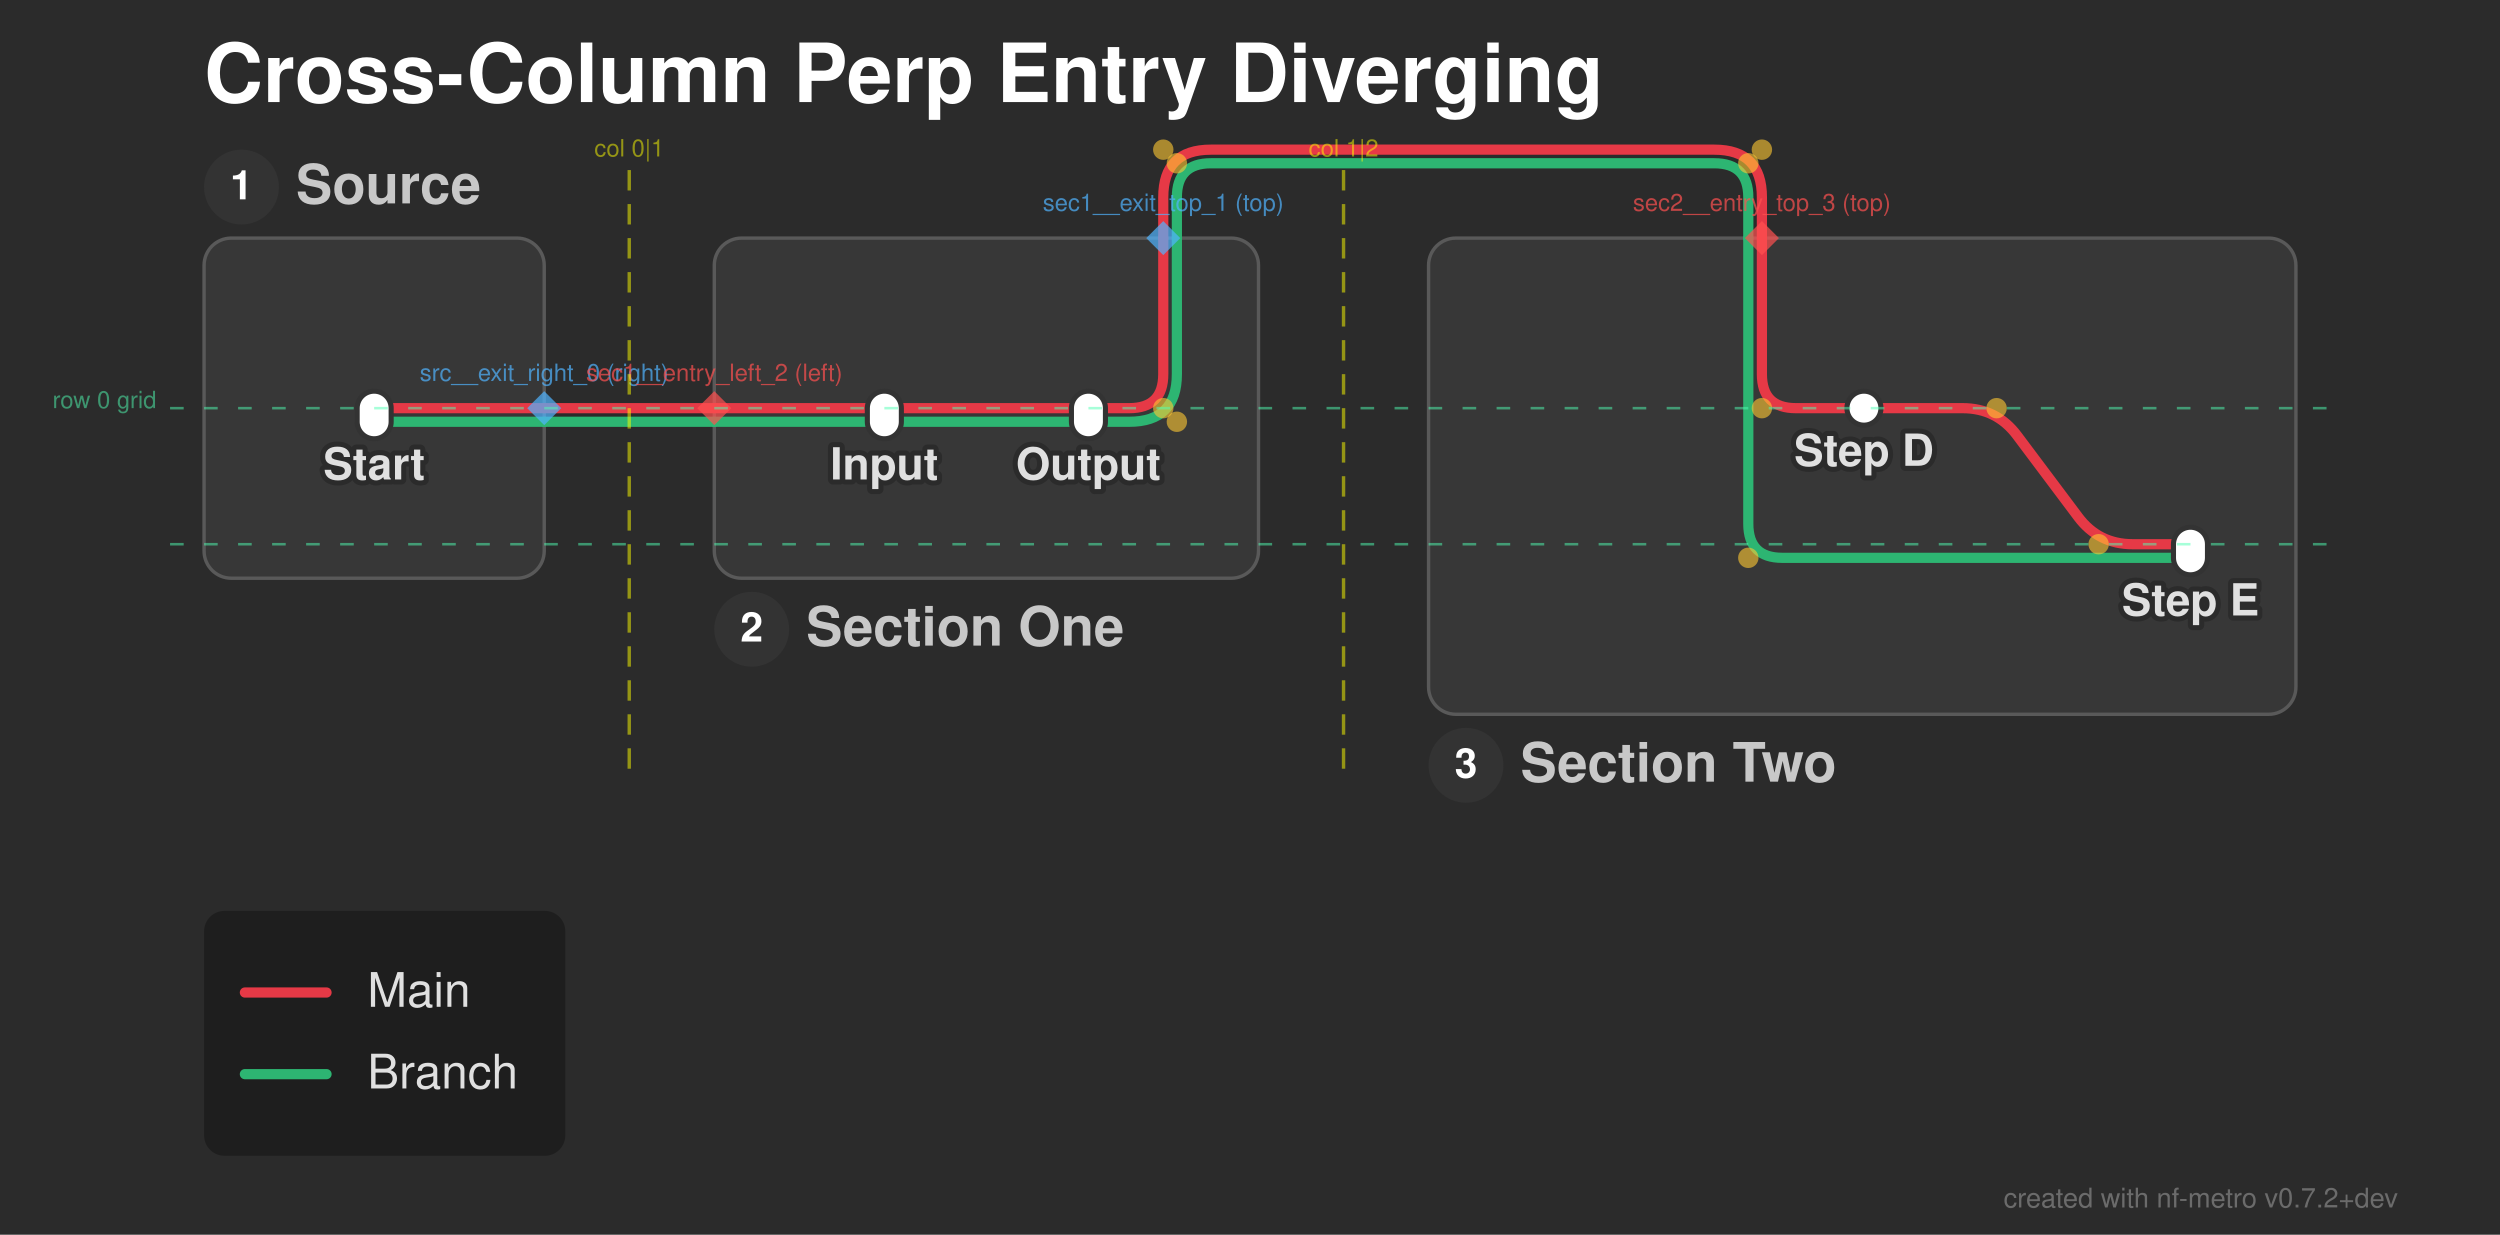
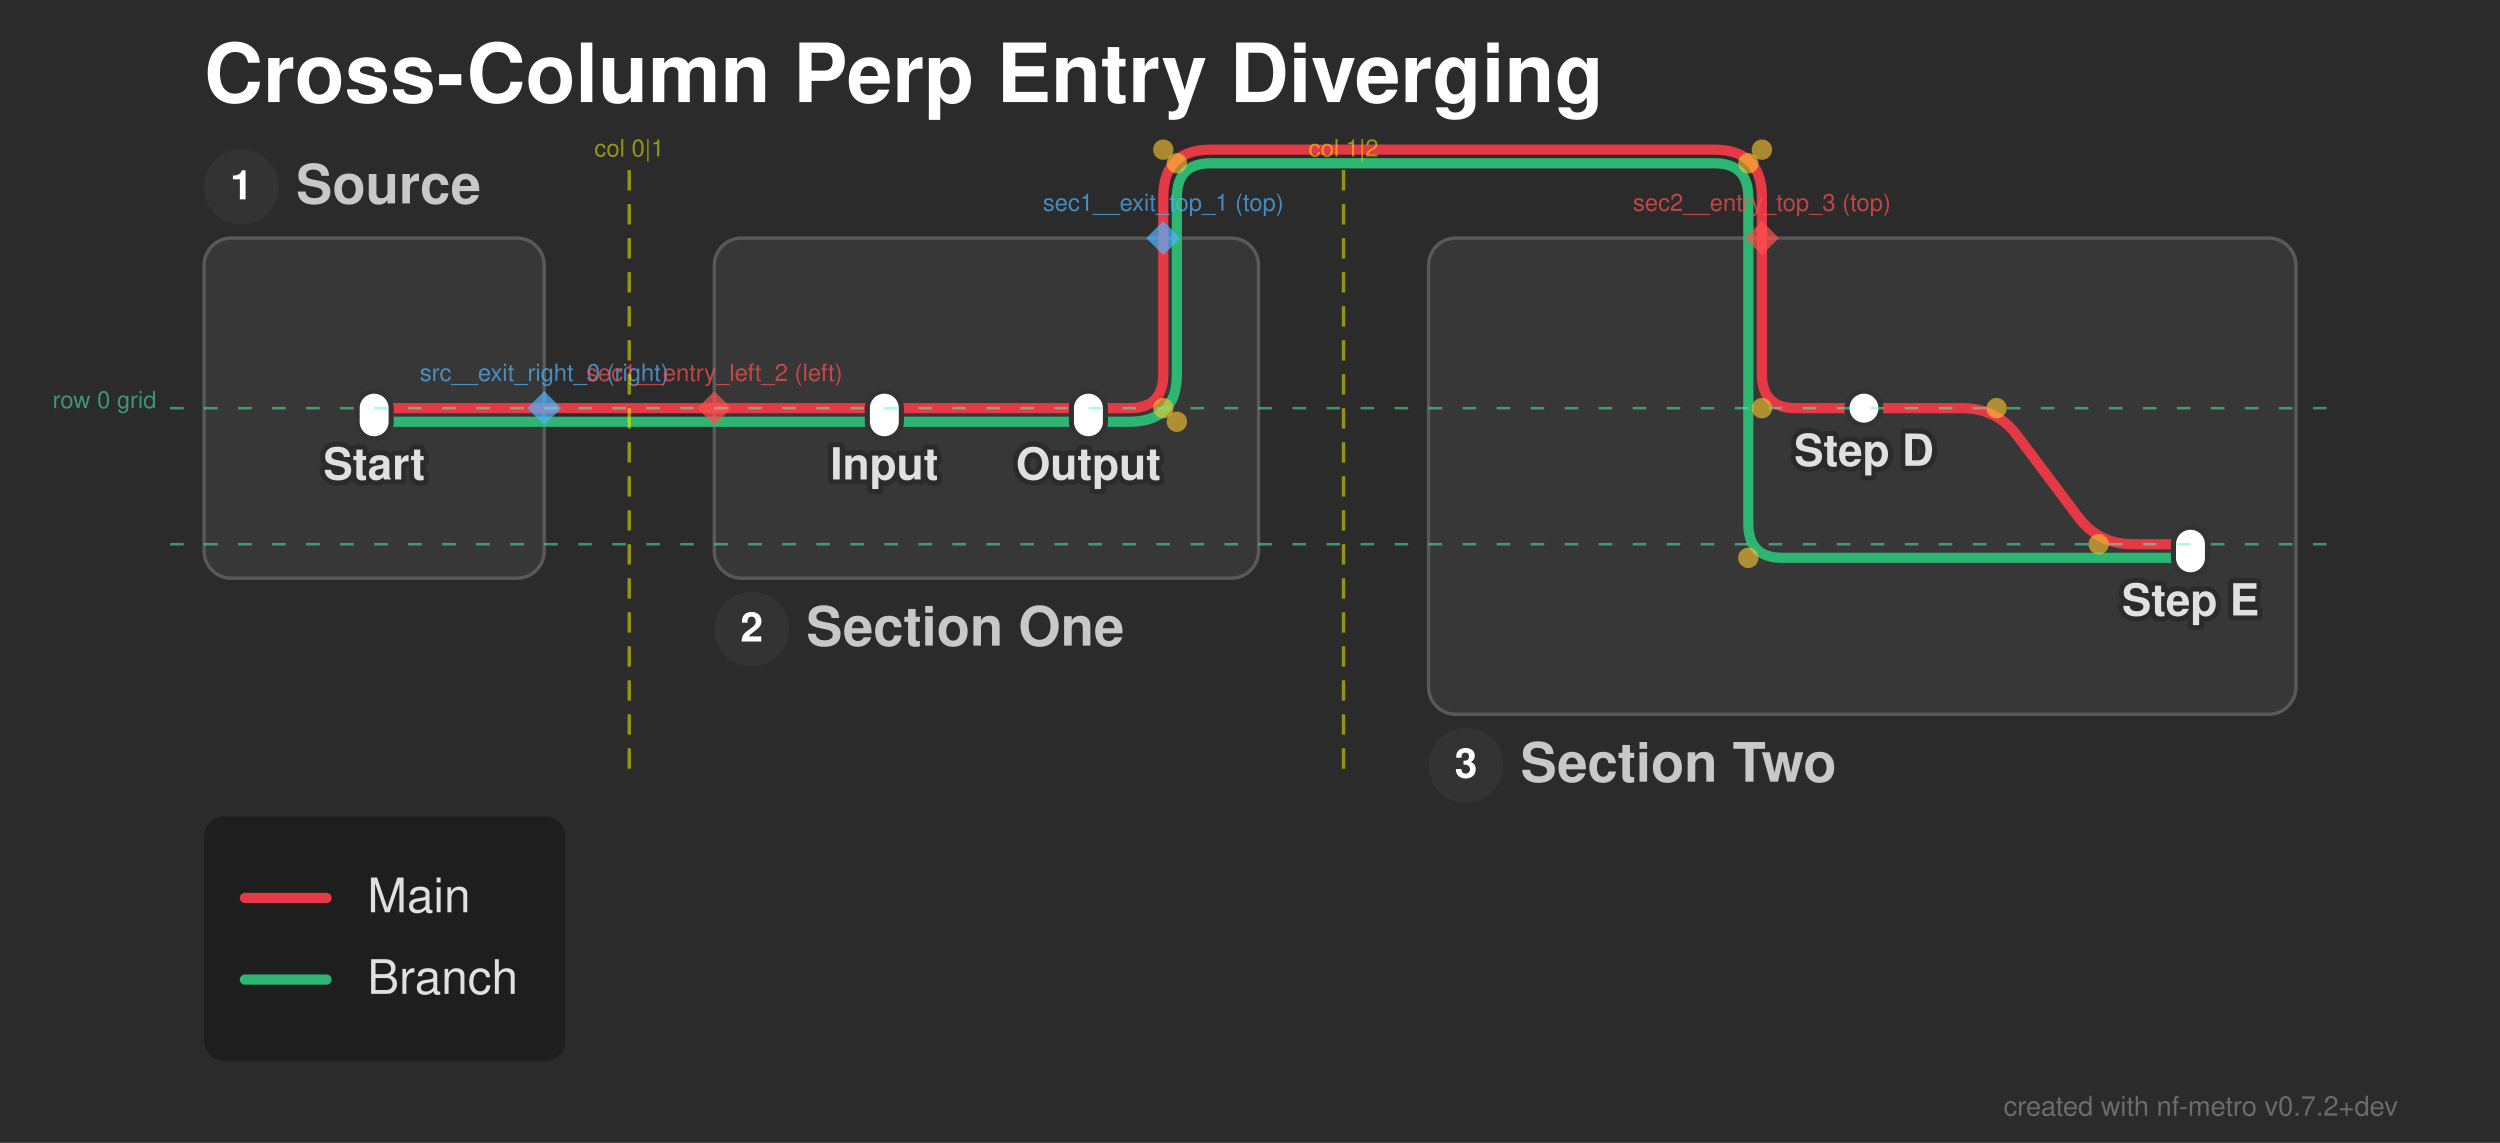
- <svg xmlns="http://www.w3.org/2000/svg" width="735" height="363" viewBox="0 0 735 363">
+ <svg xmlns="http://www.w3.org/2000/svg" width="735" height="336" viewBox="0 0 735 336">
  <defs>
</defs>
  <style>.nf-metro-bg { fill: var(--nfm-bg, #2b2b2b); }
.nf-metro-title { fill: var(--nfm-title-color, #ffffff); }
.nf-metro-station-label { fill: var(--nfm-label-color, #e0e0e0); }
.nf-metro-section-box { fill: var(--nfm-section-fill, #373737); stroke: var(--nfm-section-stroke, #595959); }
.nf-metro-section-label { fill: var(--nfm-section-label-color, #c8c8c8); }
.nf-metro-group-label { fill: var(--nfm-section-label-color, #c8c8c8); }
.nf-metro-group-underline { stroke: var(--nfm-section-label-color, #c8c8c8); }
.nf-metro-legend-bg { fill: var(--nfm-legend-bg, rgba(0, 0, 0, 0.3)); }
.nf-metro-legend-text { fill: var(--nfm-legend-text-color, #e0e0e0); }</style>
-   <rect x="0" y="0" width="735" height="363" fill="#2b2b2b" class="nf-metro-bg" />
+   <rect x="0" y="0" width="735" height="336" fill="#2b2b2b" class="nf-metro-bg" />
  <text x="60.0" y="30.0" font-size="24.0" fill="#ffffff" font-family="'Helvetica Neue', Helvetica, Arial, sans-serif" font-weight="bold" class="nf-metro-title">Cross-Column Perp Entry Diverging</text>
  <rect x="60.0" y="70.0" width="100.0" height="100.0" rx="8" ry="8" fill="#373737" stroke="#595959" stroke-width="1.0" class="nf-metro-section-box" data-section-id="src" data-section-lines="branch,main" />
  <circle cx="71.0" cy="55.0" r="11" fill="#333333" class="nf-metro-section-num-circle" data-section-id="src" />
  <text x="71.0" y="55.0" font-size="12" fill="#ffffff" font-family="'Helvetica Neue', Helvetica, Arial, sans-serif" font-weight="bold" text-anchor="middle" dy="0.3em" data-section-id="src">1</text>
  <text x="87.0" y="55.0" font-size="16.0" fill="#c8c8c8" font-family="'Helvetica Neue', Helvetica, Arial, sans-serif" font-weight="bold" dy="0.3em" class="nf-metro-section-label" data-section-id="src">Source</text>
  <rect x="210.0" y="70.0" width="160.0" height="100.0" rx="8" ry="8" fill="#373737" stroke="#595959" stroke-width="1.0" class="nf-metro-section-box" data-section-id="sec1" data-section-lines="branch,main" />
  <circle cx="221.0" cy="185.0" r="11" fill="#333333" class="nf-metro-section-num-circle" data-section-id="sec1" />
  <text x="221.0" y="185.0" font-size="12" fill="#ffffff" font-family="'Helvetica Neue', Helvetica, Arial, sans-serif" font-weight="bold" text-anchor="middle" dy="0.3em" data-section-id="sec1">2</text>
  <text x="237.0" y="185.0" font-size="16.0" fill="#c8c8c8" font-family="'Helvetica Neue', Helvetica, Arial, sans-serif" font-weight="bold" dy="0.3em" class="nf-metro-section-label" data-section-id="sec1">Section One</text>
  <rect x="420.0" y="70.0" width="255.0" height="140.0" rx="8" ry="8" fill="#373737" stroke="#595959" stroke-width="1.0" class="nf-metro-section-box" data-section-id="sec2" data-section-lines="branch,main" />
  <circle cx="431.0" cy="225.0" r="11" fill="#333333" class="nf-metro-section-num-circle" data-section-id="sec2" />
  <text x="431.0" y="225.0" font-size="12" fill="#ffffff" font-family="'Helvetica Neue', Helvetica, Arial, sans-serif" font-weight="bold" text-anchor="middle" dy="0.3em" data-section-id="sec2">3</text>
  <text x="447.0" y="225.0" font-size="16.0" fill="#c8c8c8" font-family="'Helvetica Neue', Helvetica, Arial, sans-serif" font-weight="bold" dy="0.3em" class="nf-metro-section-label" data-section-id="sec2">Section Two</text>
  <path d="M260.0,124.0 L320.0,124.0" stroke="#2db572" stroke-width="3.0" stroke-linecap="round" class="metro-line-branch" data-line-id="branch" />
  <path d="M110.0,124.0 L160.0,124.0" stroke="#2db572" stroke-width="3.0" stroke-linecap="round" class="metro-line-branch" data-line-id="branch" />
  <path d="M210.0,124.0 L260.0,124.0" stroke="#2db572" stroke-width="3.0" stroke-linecap="round" class="metro-line-branch" data-line-id="branch" />
  <path d="M320.0,124.0 L332.0,124.0 Q346.0,124.0,346.0,110.0 L346.0,70.0" stroke="#2db572" stroke-width="3.0" fill="none" stroke-linecap="round" stroke-linejoin="round" class="metro-line-branch" data-line-id="branch" />
  <path d="M514.0,70.0 L514.0,154.0 Q514.0,164.0,524.0,164.0 L644.0,164.0" stroke="#2db572" stroke-width="3.0" fill="none" stroke-linecap="round" stroke-linejoin="round" class="metro-line-branch" data-line-id="branch" />
  <path d="M160.0,124.0 L210.0,124.0" stroke="#2db572" stroke-width="3.0" stroke-linecap="round" class="metro-line-branch" data-line-id="branch" />
  <path d="M346.0,70.0 L346.0,58.0 Q346.0,48.0,356.0,48.0 L504.0,48.0 Q514.0,48.0,514.0,58.0 L514.0,70.0" stroke="#2db572" stroke-width="3.0" fill="none" stroke-linecap="round" stroke-linejoin="round" class="metro-line-branch" data-line-id="branch" />
  <path d="M260.0,120.0 L320.0,120.0" stroke="#e63946" stroke-width="3.0" stroke-linecap="round" class="metro-line-main" data-line-id="main" />
  <path d="M548.0,120.0 L577.0,120.0 Q587.0,120.0,593.0,128.0 L611.0,152.0 Q617.0,160.0,627.0,160.0 L644.0,160.0" stroke="#e63946" stroke-width="3.0" fill="none" stroke-linecap="round" stroke-linejoin="round" class="metro-line-main" data-line-id="main" />
  <path d="M110.0,120.0 L160.0,120.0" stroke="#e63946" stroke-width="3.0" stroke-linecap="round" class="metro-line-main" data-line-id="main" />
  <path d="M210.0,120.0 L260.0,120.0" stroke="#e63946" stroke-width="3.0" stroke-linecap="round" class="metro-line-main" data-line-id="main" />
  <path d="M320.0,120.0 L332.0,120.0 Q342.0,120.0,342.0,110.0 L342.0,70.0" stroke="#e63946" stroke-width="3.0" fill="none" stroke-linecap="round" stroke-linejoin="round" class="metro-line-main" data-line-id="main" />
  <path d="M518.0,70.0 L518.0,110.0 Q518.0,120.0,528.0,120.0 L548.0,120.0" stroke="#e63946" stroke-width="3.0" fill="none" stroke-linecap="round" stroke-linejoin="round" class="metro-line-main" data-line-id="main" />
  <path d="M160.0,120.0 L210.0,120.0" stroke="#e63946" stroke-width="3.0" stroke-linecap="round" class="metro-line-main" data-line-id="main" />
  <path d="M342.0,70.0 L342.0,58.0 Q342.0,44.0,356.0,44.0 L504.0,44.0 Q518.0,44.0,518.0,58.0 L518.0,70.0" stroke="#e63946" stroke-width="3.0" fill="none" stroke-linecap="round" stroke-linejoin="round" class="metro-line-main" data-line-id="main" />
  <rect x="105.0" y="115.0" width="10.0" height="14.0" rx="5.0" ry="5.0" fill="#ffffff" stroke="#333333" stroke-width="1.5" class="nf-metro-station" data-station-id="s1" data-station-lines="branch,main" data-station-label="Start" data-section-id="src" data-section-name="Source" />
  <rect x="255.0" y="115.0" width="10.0" height="14.0" rx="5.0" ry="5.0" fill="#ffffff" stroke="#333333" stroke-width="1.5" class="nf-metro-station" data-station-id="a" data-station-lines="branch,main" data-station-label="Input" data-section-id="sec1" data-section-name="Section One" />
  <rect x="315.0" y="115.0" width="10.0" height="14.0" rx="5.0" ry="5.0" fill="#ffffff" stroke="#333333" stroke-width="1.5" class="nf-metro-station" data-station-id="b" data-station-lines="branch,main" data-station-label="Output" data-section-id="sec1" data-section-name="Section One" />
  <rect x="543.0" y="115.0" width="10.0" height="10.0" rx="5.0" ry="5.0" fill="#ffffff" stroke="#333333" stroke-width="1.5" class="nf-metro-station" data-station-id="d" data-station-lines="main" data-station-label="Step D" data-section-id="sec2" data-section-name="Section Two" />
  <rect x="639.0" y="155.0" width="10.0" height="14.0" rx="5.0" ry="5.0" fill="#ffffff" stroke="#333333" stroke-width="1.5" class="nf-metro-station" data-station-id="e" data-station-lines="branch,main" data-station-label="Step E" data-section-id="sec2" data-section-name="Section Two" />
  <text x="260.0" y="135.0" font-size="13.0" fill="#2b2b2b" stroke="#2b2b2b" stroke-width="3.0" stroke-linejoin="round" font-family="'Helvetica Neue', Helvetica, Arial, sans-serif" font-weight="bold" aria-hidden="true" text-anchor="middle" dominant-baseline="hanging">Input</text>
  <text x="260.0" y="135.0" font-size="13.0" fill="#e0e0e0" font-family="'Helvetica Neue', Helvetica, Arial, sans-serif" font-weight="bold" text-anchor="middle" dominant-baseline="hanging" data-station-id="a" class="nf-metro-station-label">Input</text>
  <text x="548.0" y="131.0" font-size="13.0" fill="#2b2b2b" stroke="#2b2b2b" stroke-width="3.0" stroke-linejoin="round" font-family="'Helvetica Neue', Helvetica, Arial, sans-serif" font-weight="bold" aria-hidden="true" text-anchor="middle" dominant-baseline="hanging">Step D</text>
  <text x="548.0" y="131.0" font-size="13.0" fill="#e0e0e0" font-family="'Helvetica Neue', Helvetica, Arial, sans-serif" font-weight="bold" text-anchor="middle" dominant-baseline="hanging" data-station-id="d" class="nf-metro-station-label">Step D</text>
  <text x="110.0" y="135.0" font-size="13.0" fill="#2b2b2b" stroke="#2b2b2b" stroke-width="3.0" stroke-linejoin="round" font-family="'Helvetica Neue', Helvetica, Arial, sans-serif" font-weight="bold" aria-hidden="true" text-anchor="middle" dominant-baseline="hanging">Start</text>
  <text x="110.0" y="135.0" font-size="13.0" fill="#e0e0e0" font-family="'Helvetica Neue', Helvetica, Arial, sans-serif" font-weight="bold" text-anchor="middle" dominant-baseline="hanging" data-station-id="s1" class="nf-metro-station-label">Start</text>
  <text x="320.0" y="135.0" font-size="13.0" fill="#2b2b2b" stroke="#2b2b2b" stroke-width="3.0" stroke-linejoin="round" font-family="'Helvetica Neue', Helvetica, Arial, sans-serif" font-weight="bold" aria-hidden="true" text-anchor="middle" dominant-baseline="hanging">Output</text>
  <text x="320.0" y="135.0" font-size="13.0" fill="#e0e0e0" font-family="'Helvetica Neue', Helvetica, Arial, sans-serif" font-weight="bold" text-anchor="middle" dominant-baseline="hanging" data-station-id="b" class="nf-metro-station-label">Output</text>
  <text x="644.0" y="175.0" font-size="13.0" fill="#2b2b2b" stroke="#2b2b2b" stroke-width="3.0" stroke-linejoin="round" font-family="'Helvetica Neue', Helvetica, Arial, sans-serif" font-weight="bold" aria-hidden="true" text-anchor="middle" dominant-baseline="hanging">Step E</text>
  <text x="644.0" y="175.0" font-size="13.0" fill="#e0e0e0" font-family="'Helvetica Neue', Helvetica, Arial, sans-serif" font-weight="bold" text-anchor="middle" dominant-baseline="hanging" data-station-id="e" class="nf-metro-station-label">Step E</text>
  <circle cx="587.0" cy="120.0" r="3.0" fill="rgba(255, 200, 50, 0.6)" />
  <circle cx="617.0" cy="160.0" r="3.0" fill="rgba(255, 200, 50, 0.6)" />
  <circle cx="342.0" cy="120.0" r="3.0" fill="rgba(255, 200, 50, 0.6)" />
  <circle cx="518.0" cy="120.0" r="3.0" fill="rgba(255, 200, 50, 0.6)" />
  <circle cx="346.0" cy="124.0" r="3.0" fill="rgba(255, 200, 50, 0.6)" />
  <circle cx="514.0" cy="164.0" r="3.0" fill="rgba(255, 200, 50, 0.6)" />
  <circle cx="342.0" cy="44.0" r="3.0" fill="rgba(255, 200, 50, 0.6)" />
  <circle cx="518.0" cy="44.0" r="3.0" fill="rgba(255, 200, 50, 0.6)" />
  <circle cx="346.0" cy="48.0" r="3.0" fill="rgba(255, 200, 50, 0.6)" />
  <circle cx="514.0" cy="48.0" r="3.0" fill="rgba(255, 200, 50, 0.6)" />
  <path d="M160.0,115.0 L165.0,120.0 L160.0,125.0 L155.0,120.0 Z" fill="rgba(80, 180, 255, 0.7)" stroke="none" />
  <text x="160.0" y="112.0" font-size="7" fill="rgba(80, 180, 255, 0.7)" font-family="'Helvetica Neue', Helvetica, Arial, sans-serif" text-anchor="middle" dominant-baseline="auto">src__exit_right_0 (right)</text>
  <path d="M342.0,65.0 L347.0,70.0 L342.0,75.0 L337.0,70.0 Z" fill="rgba(80, 180, 255, 0.7)" stroke="none" />
  <text x="342.0" y="62.0" font-size="7" fill="rgba(80, 180, 255, 0.7)" font-family="'Helvetica Neue', Helvetica, Arial, sans-serif" text-anchor="middle" dominant-baseline="auto">sec1__exit_top_1 (top)</text>
  <path d="M210.0,115.0 L215.0,120.0 L210.0,125.0 L205.0,120.0 Z" fill="rgba(255, 80, 80, 0.7)" stroke="none" />
  <text x="210.0" y="112.0" font-size="7" fill="rgba(255, 80, 80, 0.7)" font-family="'Helvetica Neue', Helvetica, Arial, sans-serif" text-anchor="middle" dominant-baseline="auto">sec1__entry_left_2 (left)</text>
  <path d="M518.0,65.0 L523.0,70.0 L518.0,75.0 L513.0,70.0 Z" fill="rgba(255, 80, 80, 0.7)" stroke="none" />
  <text x="518.0" y="62.0" font-size="7" fill="rgba(255, 80, 80, 0.7)" font-family="'Helvetica Neue', Helvetica, Arial, sans-serif" text-anchor="middle" dominant-baseline="auto">sec2__entry_top_3 (top)</text>
  <path d="M185.0,50.0 L185.0,230.0" stroke="rgba(255, 255, 0, 0.5)" stroke-width="1" stroke-dasharray="6,4" />
  <text x="185.0" y="46.0" font-size="7" fill="rgba(255, 255, 0, 0.5)" font-family="'Helvetica Neue', Helvetica, Arial, sans-serif" text-anchor="middle">col 0|1</text>
  <path d="M395.0,50.0 L395.0,230.0" stroke="rgba(255, 255, 0, 0.5)" stroke-width="1" stroke-dasharray="6,4" />
  <text x="395.0" y="46.0" font-size="7" fill="rgba(255, 255, 0, 0.5)" font-family="'Helvetica Neue', Helvetica, Arial, sans-serif" text-anchor="middle">col 1|2</text>
  <path d="M50.0,120.0 L685.0,120.0" stroke="rgba(80, 255, 180, 0.5)" stroke-width="0.75" stroke-dasharray="4,6" />
  <text x="46.0" y="120.0" font-size="7" fill="rgba(80, 255, 180, 0.5)" font-family="'Helvetica Neue', Helvetica, Arial, sans-serif" text-anchor="end">row 0 grid</text>
  <path d="M50.0,160.0 L685.0,160.0" stroke="rgba(80, 255, 180, 0.5)" stroke-width="0.75" stroke-dasharray="4,6" />
-   <rect x="60.0" y="267.8" width="106.2" height="72.0" rx="6" ry="6" fill="rgba(0, 0, 0, 0.3)" class="nf-metro-legend-bg" />
-   <path d="M72.0,291.8 L96.0,291.8" stroke="#e63946" stroke-width="3.0" stroke-linecap="round" />
-   <text x="108.0" y="291.8" font-size="14.0" fill="#e0e0e0" font-family="'Helvetica Neue', Helvetica, Arial, sans-serif" dy="0.3em" class="nf-metro-legend-text">Main</text>
-   <path d="M72.0,315.8 L96.0,315.8" stroke="#2db572" stroke-width="3.0" stroke-linecap="round" />
-   <text x="108.0" y="315.8" font-size="14.0" fill="#e0e0e0" font-family="'Helvetica Neue', Helvetica, Arial, sans-serif" dy="0.3em" class="nf-metro-legend-text">Branch</text>
-   <text x="705.0" y="355.0" font-size="8" fill="rgba(150, 150, 150, 0.6)" font-family="'Helvetica Neue', Helvetica, Arial, sans-serif" text-anchor="end">created with nf-metro v0.7.2+dev</text>
+   <rect x="60.0" y="240.0" width="106.2" height="72.0" rx="6" ry="6" fill="rgba(0, 0, 0, 0.3)" class="nf-metro-legend-bg" />
+   <path d="M72.0,264.0 L96.0,264.0" stroke="#e63946" stroke-width="3.0" stroke-linecap="round" />
+   <text x="108.0" y="264.0" font-size="14.0" fill="#e0e0e0" font-family="'Helvetica Neue', Helvetica, Arial, sans-serif" dy="0.3em" class="nf-metro-legend-text">Main</text>
+   <path d="M72.0,288.0 L96.0,288.0" stroke="#2db572" stroke-width="3.0" stroke-linecap="round" />
+   <text x="108.0" y="288.0" font-size="14.0" fill="#e0e0e0" font-family="'Helvetica Neue', Helvetica, Arial, sans-serif" dy="0.3em" class="nf-metro-legend-text">Branch</text>
+   <text x="705.0" y="328.0" font-size="8" fill="rgba(150, 150, 150, 0.6)" font-family="'Helvetica Neue', Helvetica, Arial, sans-serif" text-anchor="end">created with nf-metro v0.7.2+dev</text>
</svg>
